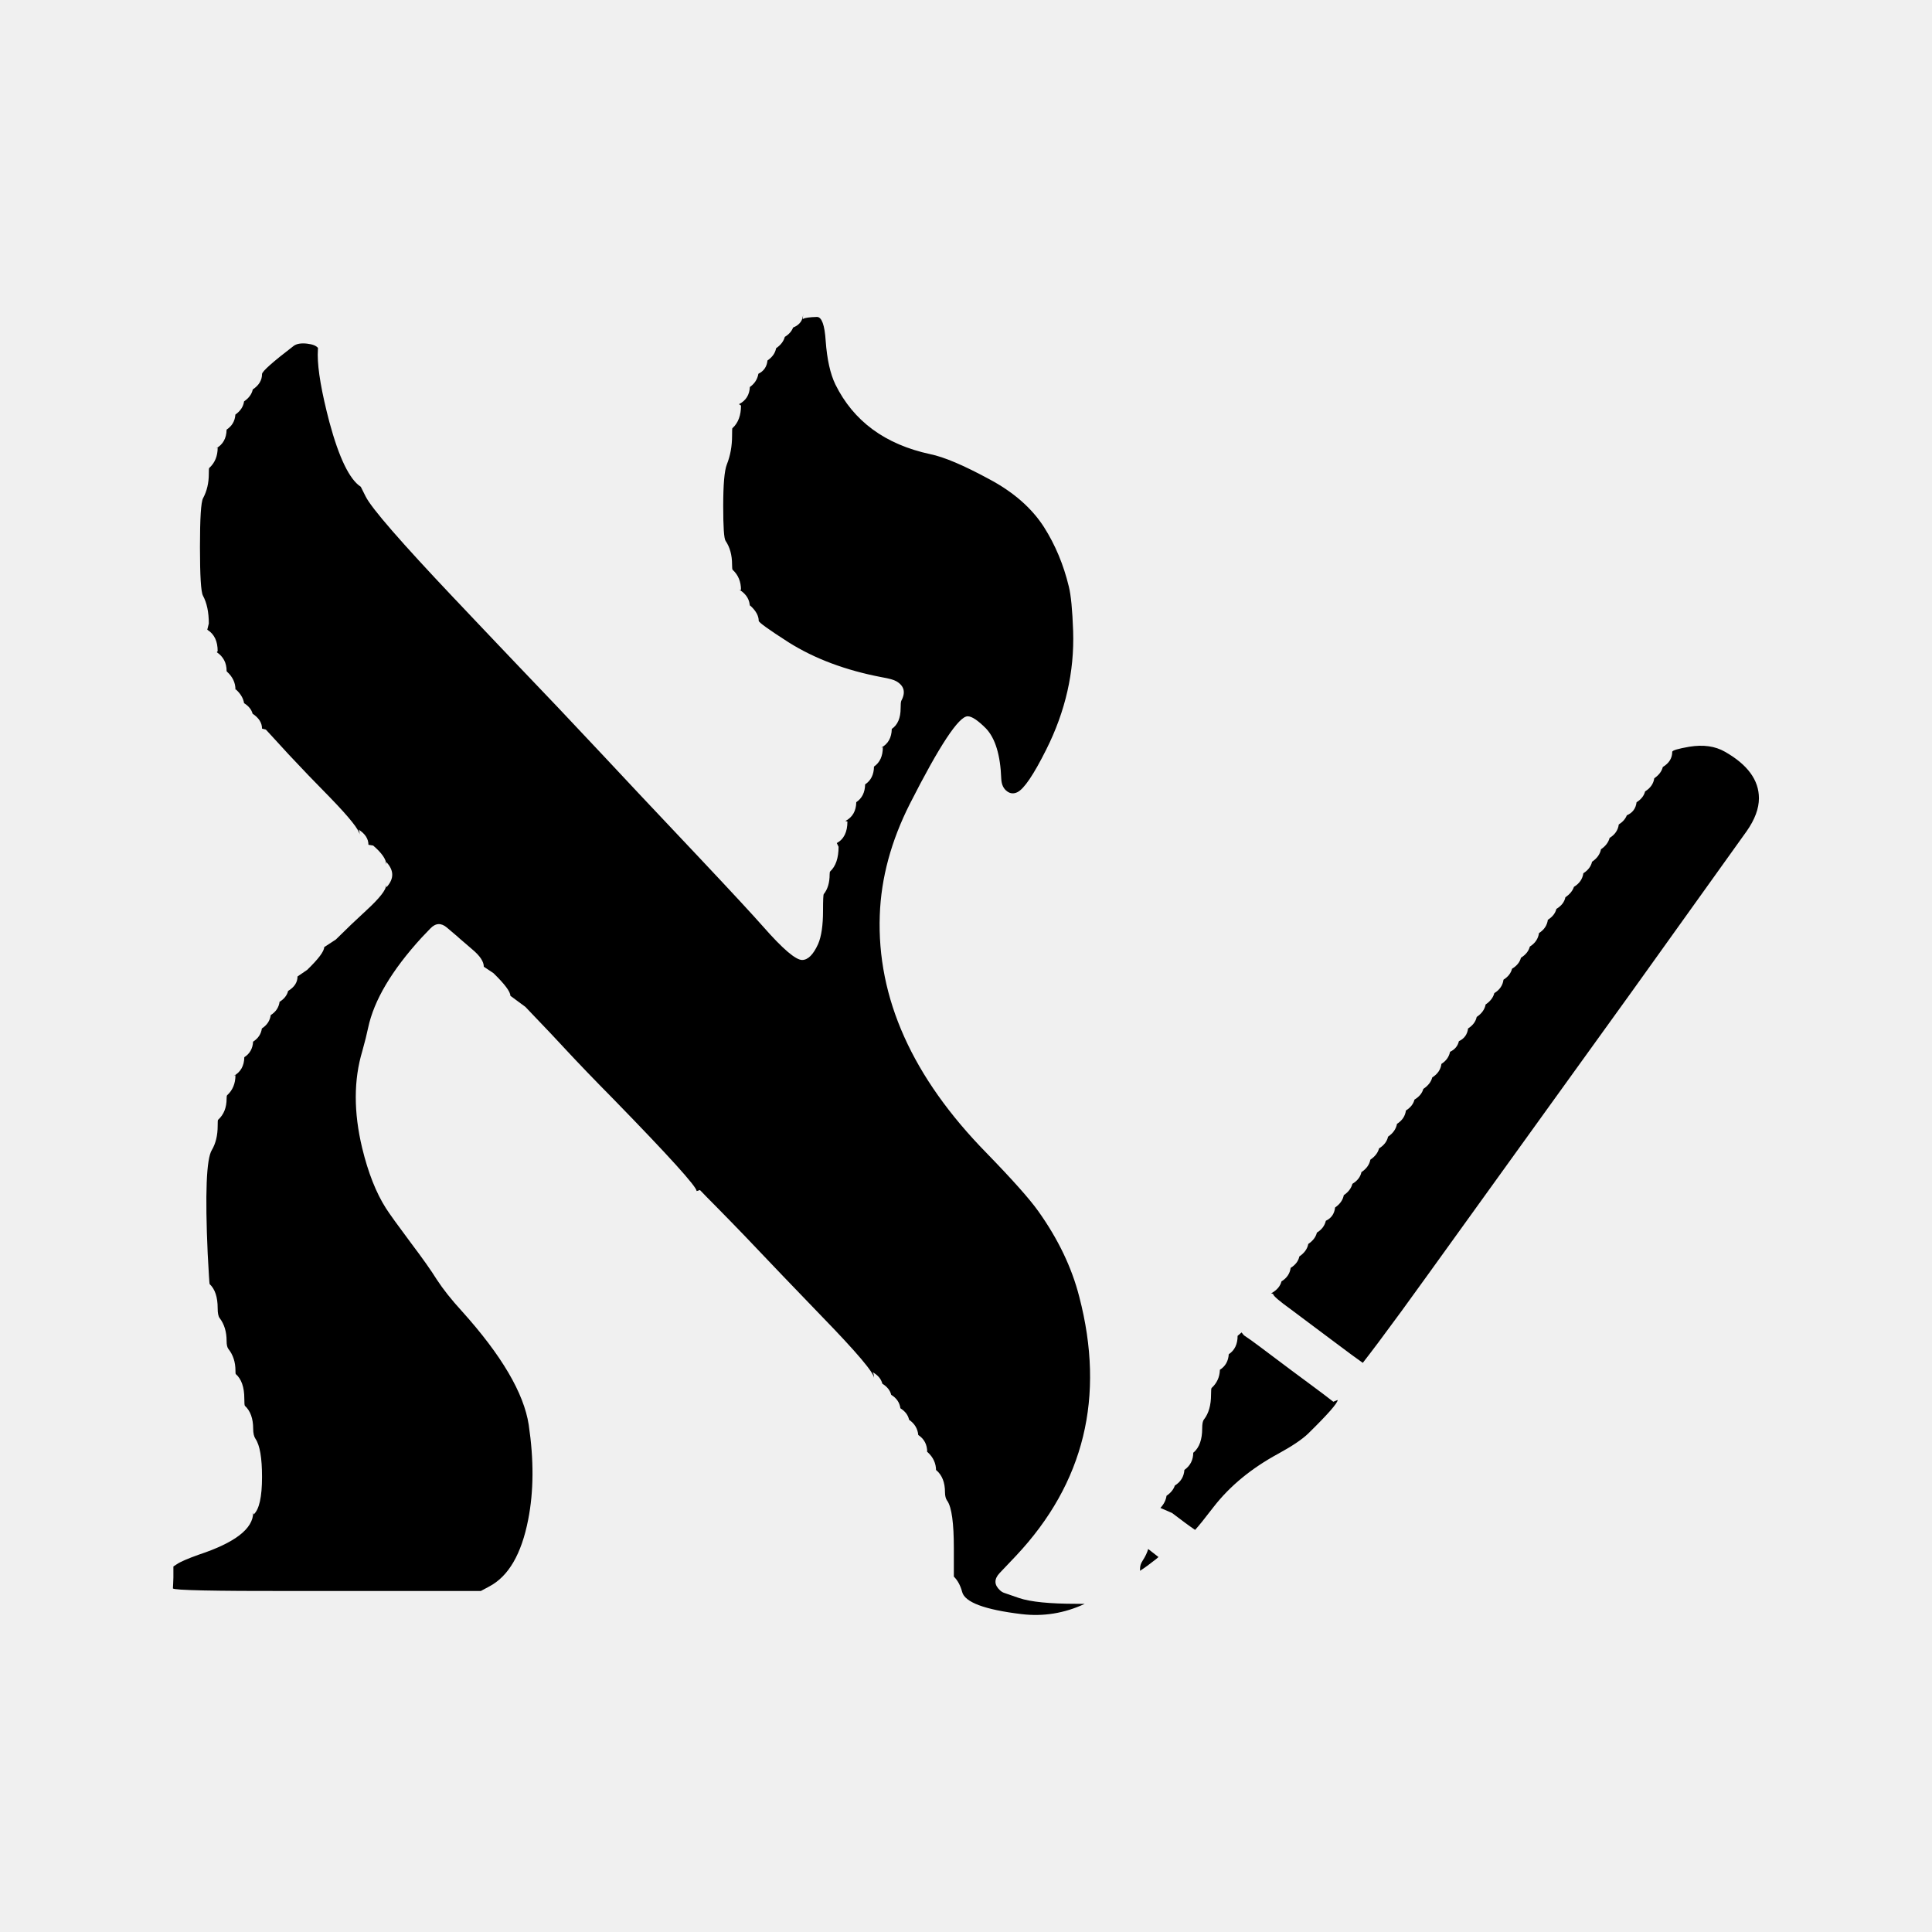
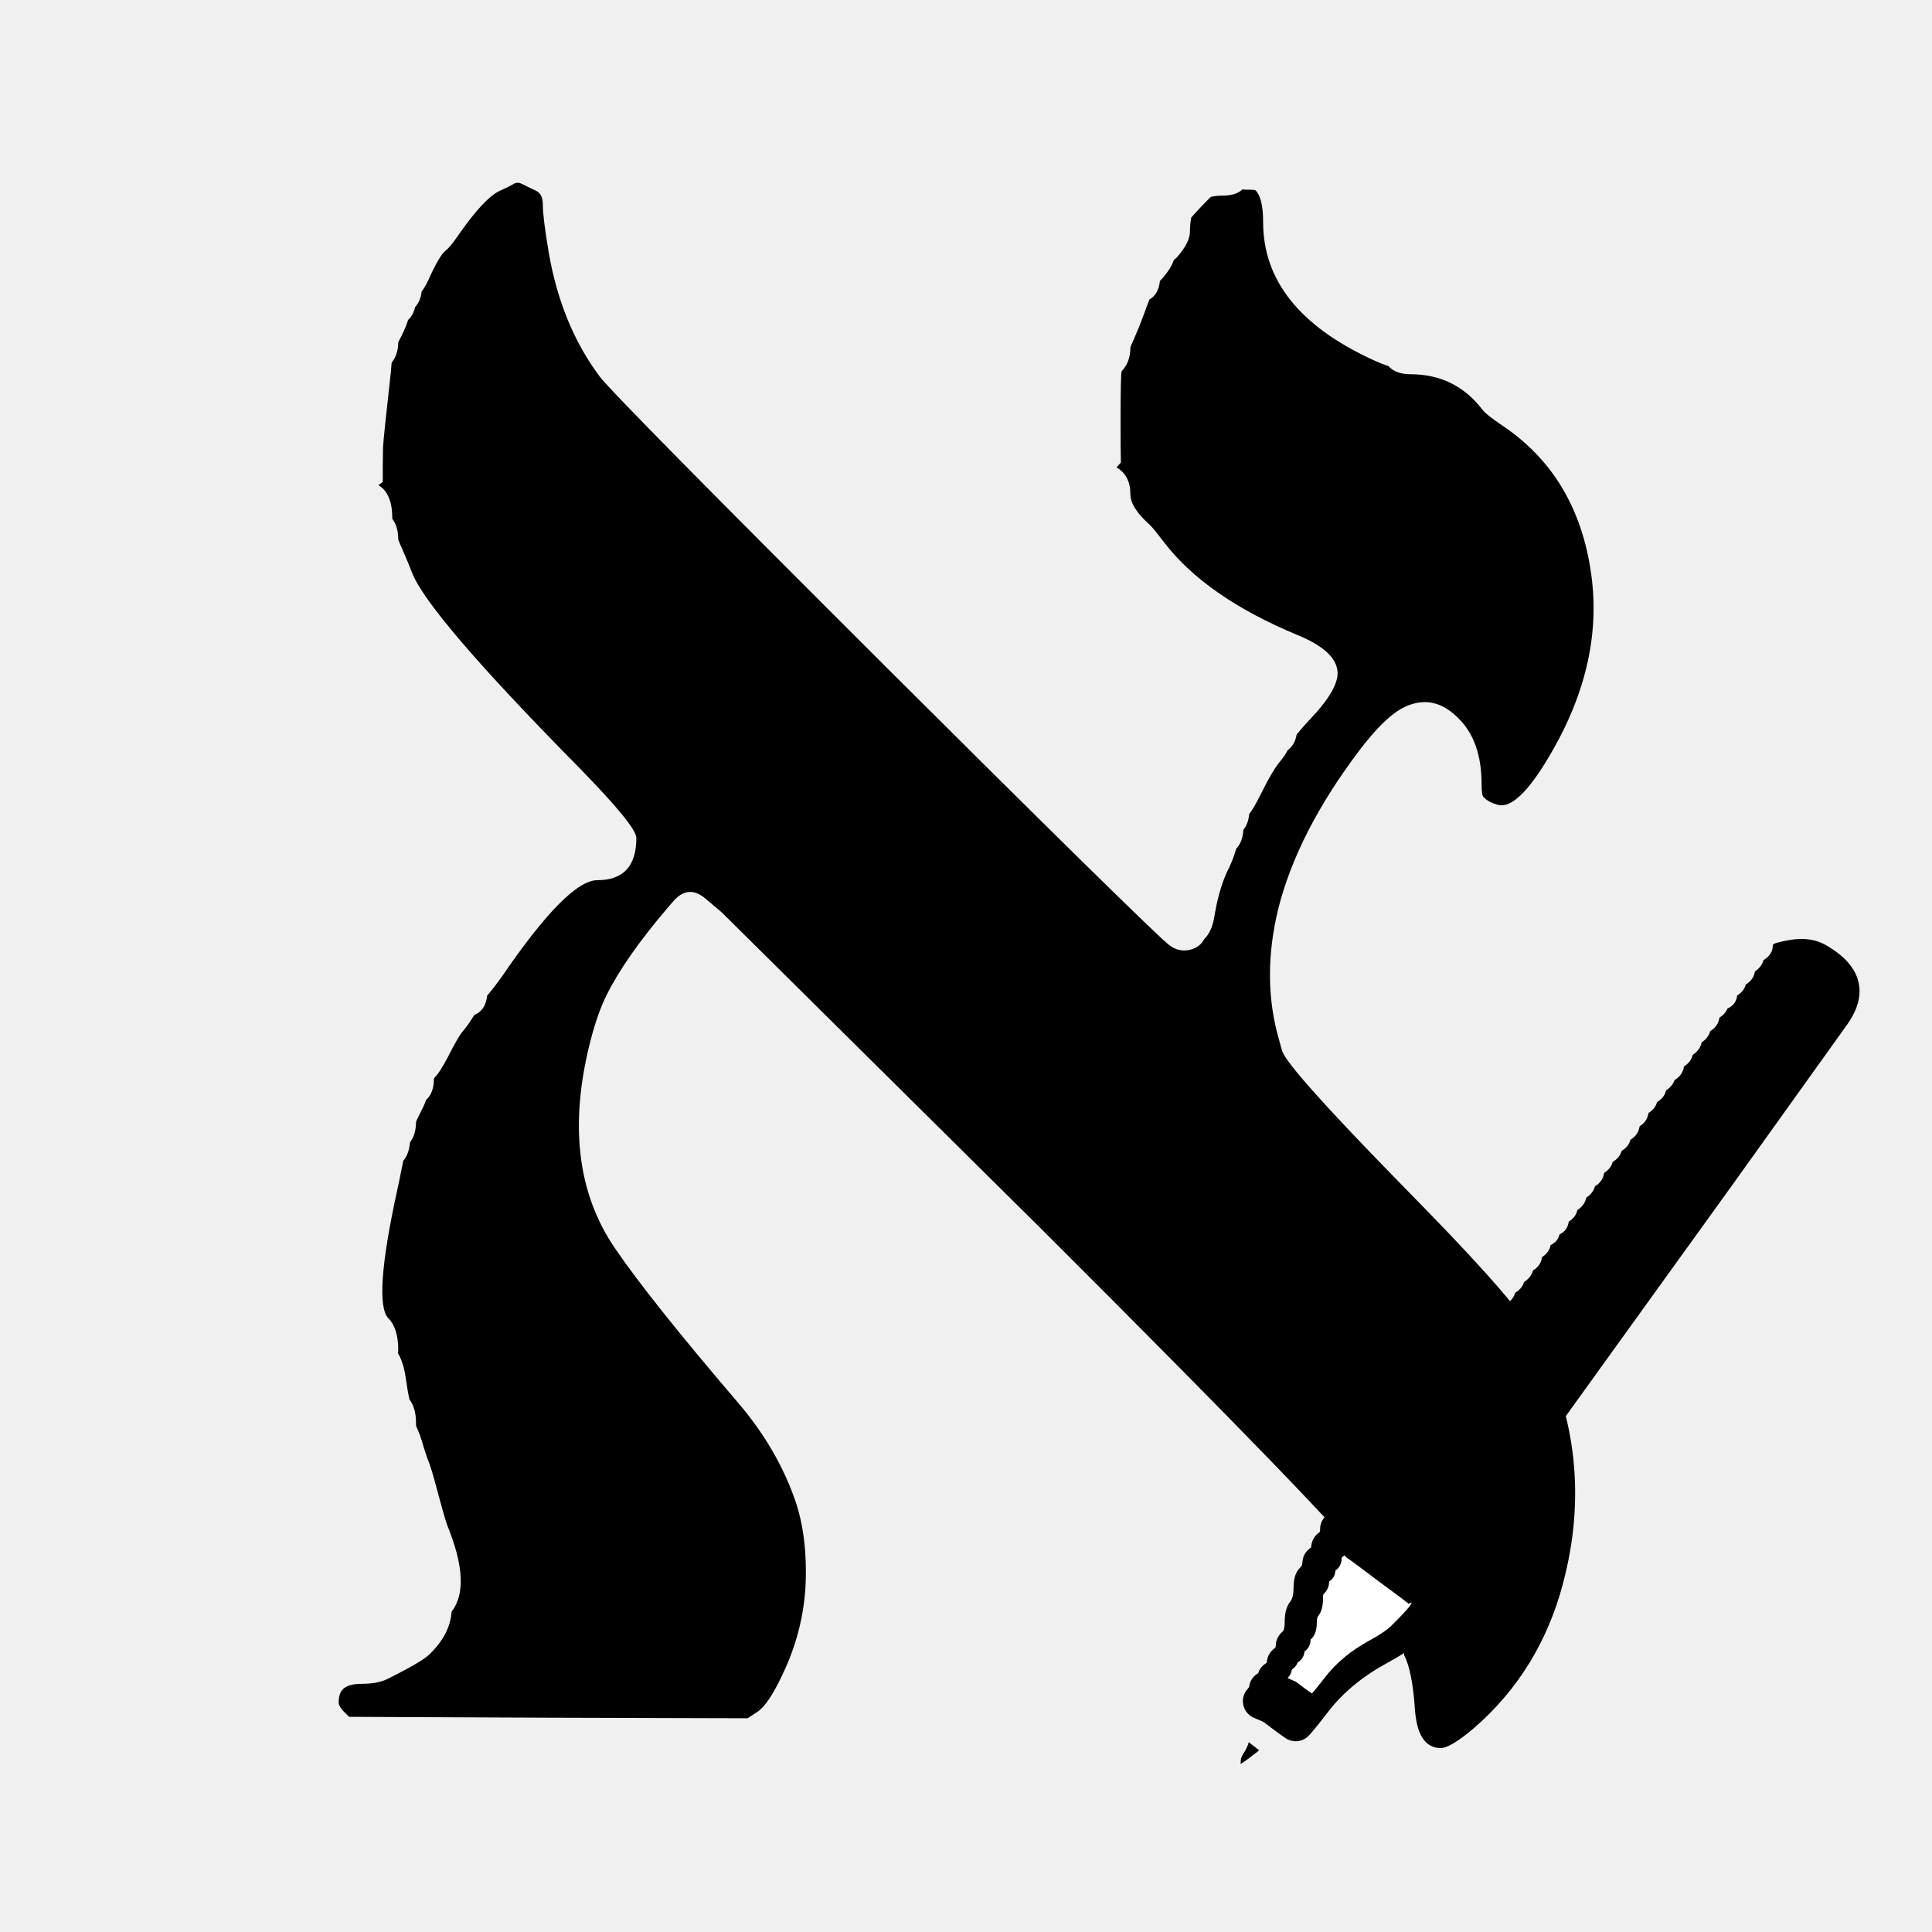
- <svg xmlns="http://www.w3.org/2000/svg" width="24" height="24" viewBox="0 0 24 24">
-   <path d="M9.98 3.96Q10.011 3.941 10.15 3.937Q10.238 3.94 10.257 4.235Q10.282 4.578 10.377 4.775Q10.715 5.461 11.557 5.642Q11.812 5.694 12.288 5.952Q12.741 6.193 12.969 6.548Q13.179 6.879 13.277 7.285Q13.317 7.443 13.331 7.841Q13.355 8.598 12.997 9.311Q12.762 9.781 12.638 9.841Q12.571 9.873 12.513 9.832Q12.443 9.783 12.438 9.675Q12.422 9.232 12.248 9.049Q12.247 9.048 12.246 9.047Q12.097 8.898 12.021 8.898Q11.855 8.898 11.303 9.985Q10.953 10.677 10.929 11.368Q10.873 12.913 12.255 14.323Q12.735 14.817 12.896 15.043Q13.268 15.564 13.407 16.109Q13.893 17.973 12.622 19.326L12.416 19.543Q12.365 19.598 12.366 19.651Q12.367 19.704 12.422 19.755Q12.446 19.778 12.476 19.788L12.661 19.852Q12.875 19.923 13.371 19.923L13.474 19.924Q13.095 20.1 12.689 20.051Q12.001 19.968 11.952 19.775Q11.92 19.655 11.849 19.585Q11.849 19.584 11.849 19.231Q11.849 18.767 11.769 18.646Q11.767 18.645 11.766 18.643Q11.739 18.604 11.739 18.537Q11.739 18.355 11.631 18.263Q11.63 18.262 11.629 18.261L11.628 18.267Q11.628 18.135 11.524 18.04L11.518 18.038Q11.518 17.899 11.407 17.826Q11.396 17.708 11.293 17.637Q11.275 17.551 11.185 17.494Q11.171 17.388 11.071 17.327Q11.05 17.244 10.961 17.189Q10.938 17.098 10.834 17.042Q10.857 17.054 10.857 17.118Q10.857 17.02 10.209 16.353L9.731 15.856L9.604 15.723Q9.24 15.337 8.894 14.986Q8.779 14.871 8.695 14.783L8.654 14.796Q8.654 14.714 7.62 13.653Q7.271 13.3 7.016 13.025Q6.892 12.889 6.582 12.566Q6.544 12.526 6.527 12.508L6.34 12.37Q6.34 12.293 6.129 12.088L6.01 12.009Q6.01 11.913 5.866 11.793Q5.846 11.775 5.793 11.73Q5.703 11.654 5.669 11.622Q5.667 11.621 5.665 11.619L5.552 11.523Q5.444 11.431 5.346 11.534L5.236 11.649Q4.681 12.257 4.573 12.768Q4.549 12.884 4.501 13.056Q4.339 13.594 4.499 14.261Q4.61 14.72 4.794 15.009Q4.859 15.111 5.106 15.442Q5.32 15.725 5.424 15.892Q5.425 15.893 5.426 15.895Q5.544 16.076 5.738 16.288Q6.478 17.11 6.568 17.7Q6.665 18.352 6.561 18.879Q6.436 19.518 6.079 19.707L5.973 19.764H4.097L3.627 19.764Q2.165 19.766 2.148 19.732L2.151 19.675Q2.154 19.626 2.154 19.597V19.459L2.188 19.437Q2.191 19.436 2.194 19.433Q2.26 19.387 2.471 19.312Q3.145 19.089 3.145 18.79L3.151 18.813Q3.255 18.72 3.255 18.347Q3.255 17.993 3.174 17.874Q3.145 17.831 3.145 17.749Q3.145 17.558 3.042 17.463Q3.035 17.456 3.035 17.374Q3.035 17.161 2.928 17.068Q2.925 17.065 2.925 17.027Q2.925 16.867 2.837 16.757Q2.815 16.728 2.815 16.658Q2.815 16.487 2.729 16.374Q2.704 16.343 2.704 16.251Q2.704 16.044 2.604 15.951Q2.6 15.946 2.58 15.573Q2.53 14.453 2.631 14.287Q2.704 14.164 2.704 13.986Q2.704 13.915 2.708 13.913Q2.71 13.911 2.711 13.909Q2.815 13.814 2.815 13.648Q2.815 13.613 2.821 13.606Q2.925 13.512 2.925 13.356L2.897 13.369Q2.899 13.368 2.901 13.367Q3.032 13.296 3.035 13.133Q3.137 13.068 3.144 12.94Q3.239 12.879 3.253 12.776Q3.349 12.714 3.363 12.61Q3.459 12.549 3.473 12.445Q3.559 12.391 3.579 12.31Q3.696 12.239 3.696 12.13L3.816 12.048Q4.027 11.843 4.027 11.766L4.172 11.671Q4.36 11.484 4.553 11.307Q4.798 11.082 4.798 10.993L4.801 11.021Q4.804 11.018 4.807 11.015Q4.938 10.866 4.807 10.717Q4.804 10.713 4.801 10.71L4.798 10.739Q4.798 10.644 4.636 10.504L4.577 10.494Q4.577 10.383 4.453 10.304Q4.467 10.313 4.467 10.37Q4.467 10.286 4.103 9.91Q3.814 9.617 3.587 9.373Q3.53 9.31 3.41 9.18Q3.328 9.092 3.308 9.069Q3.305 9.066 3.302 9.063L3.255 9.051Q3.255 8.944 3.138 8.866Q3.117 8.788 3.032 8.735Q3.017 8.643 2.931 8.565L2.925 8.566Q2.925 8.44 2.821 8.345Q2.815 8.339 2.815 8.335Q2.815 8.184 2.693 8.102L2.704 8.089Q2.704 7.905 2.58 7.826Q2.578 7.824 2.575 7.822L2.594 7.745Q2.594 7.534 2.521 7.399Q2.484 7.331 2.484 6.795Q2.484 6.261 2.522 6.19Q2.594 6.057 2.594 5.886Q2.594 5.818 2.598 5.815Q2.599 5.813 2.601 5.812Q2.704 5.717 2.704 5.561L2.677 5.574Q2.679 5.573 2.681 5.572Q2.812 5.501 2.815 5.337Q2.916 5.27 2.924 5.15Q3.018 5.084 3.032 4.986Q3.122 4.924 3.14 4.838Q3.255 4.761 3.255 4.647Q3.255 4.598 3.648 4.297Q3.704 4.256 3.816 4.269Q3.917 4.281 3.95 4.322L3.947 4.407Q3.947 4.691 4.092 5.244Q4.272 5.911 4.482 6.047L4.533 6.149L4.533 6.149Q4.537 6.156 4.543 6.169Q4.654 6.389 5.639 7.43L5.665 7.457L5.912 7.718L6.175 7.995L6.411 8.243L6.66 8.504Q6.781 8.627 7.492 9.384Q7.56 9.457 7.596 9.495L7.95 9.873L8.698 10.666Q9.293 11.298 9.482 11.513Q9.844 11.925 9.964 11.925Q10.073 11.925 10.163 11.727Q10.224 11.586 10.224 11.312Q10.224 11.119 10.233 11.107Q10.306 11.016 10.306 10.863Q10.306 10.831 10.313 10.825Q10.417 10.728 10.417 10.519L10.395 10.473Q10.527 10.401 10.527 10.205L10.502 10.199Q10.634 10.129 10.637 9.965Q10.744 9.893 10.747 9.744Q10.855 9.672 10.857 9.523Q10.967 9.447 10.967 9.282L10.947 9.288Q11.075 9.218 11.078 9.055Q11.188 8.98 11.188 8.797Q11.188 8.726 11.196 8.706Q11.282 8.547 11.133 8.462Q11.088 8.436 10.956 8.413Q10.282 8.285 9.796 7.979Q9.425 7.741 9.425 7.712Q9.425 7.619 9.321 7.524Q9.318 7.521 9.315 7.519L9.315 7.541Q9.315 7.409 9.19 7.329Q9.187 7.328 9.184 7.326L9.205 7.329Q9.205 7.173 9.101 7.078Q9.094 7.072 9.094 7.013Q9.094 6.837 9.013 6.718Q8.984 6.675 8.984 6.288Q8.984 5.883 9.029 5.77Q9.094 5.606 9.094 5.415Q9.094 5.322 9.098 5.319Q9.1 5.317 9.102 5.316Q9.205 5.22 9.205 5.038L9.18 5.021Q9.308 4.955 9.315 4.808Q9.404 4.744 9.421 4.643Q9.522 4.594 9.534 4.478Q9.625 4.415 9.641 4.326Q9.728 4.266 9.749 4.185Q9.826 4.138 9.852 4.069Q9.976 4.019 9.976 3.897Q9.976 3.963 9.97 3.965Q9.975 3.963 9.98 3.96ZM16.929 16.93 16.928 16.929Q16.838 16.867 16.54 16.643L16.25 16.426L16.039 16.268Q15.815 16.107 15.815 16.074L15.791 16.066Q15.896 16.009 15.919 15.918Q16.019 15.856 16.033 15.75Q16.123 15.694 16.141 15.608Q16.235 15.544 16.252 15.453Q16.339 15.394 16.359 15.312Q16.449 15.257 16.47 15.165Q16.572 15.117 16.585 15Q16.676 14.937 16.693 14.847Q16.779 14.788 16.8 14.706Q16.894 14.649 16.912 14.561Q17.006 14.498 17.023 14.406Q17.11 14.347 17.131 14.266Q17.224 14.208 17.243 14.12Q17.337 14.056 17.354 13.961Q17.451 13.899 17.465 13.795Q17.551 13.741 17.571 13.66Q17.66 13.606 17.681 13.527Q17.771 13.467 17.792 13.384Q17.892 13.322 17.906 13.216Q17.994 13.16 18.013 13.066Q18.102 13.024 18.123 12.934Q18.223 12.887 18.237 12.776Q18.326 12.719 18.344 12.633Q18.438 12.57 18.455 12.478Q18.542 12.419 18.563 12.337Q18.663 12.276 18.677 12.17Q18.763 12.116 18.783 12.034Q18.873 11.98 18.894 11.897Q18.983 11.842 19.004 11.759Q19.103 11.697 19.118 11.591Q19.214 11.53 19.228 11.426Q19.314 11.372 19.334 11.291Q19.428 11.234 19.446 11.146Q19.528 11.09 19.552 11.017Q19.654 10.955 19.669 10.848Q19.758 10.791 19.777 10.705Q19.87 10.642 19.888 10.55Q19.974 10.491 19.995 10.409Q20.095 10.348 20.109 10.242Q20.183 10.195 20.209 10.128Q20.316 10.082 20.33 9.966Q20.416 9.912 20.436 9.831Q20.535 9.77 20.55 9.668Q20.636 9.609 20.656 9.528Q20.773 9.457 20.773 9.34Q20.773 9.313 20.986 9.276L20.987 9.276Q21.245 9.234 21.427 9.338Q21.85 9.578 21.85 9.916Q21.85 10.108 21.698 10.325L20.269 12.321L19.245 13.742L18.359 14.972L17.733 15.841Q17.393 16.315 17.122 16.677Q17.001 16.838 16.929 16.93ZM14.826 18.043 14.827 18.044Q14.828 18.043 14.829 18.042Q14.934 17.949 14.934 17.746Q14.934 17.66 14.955 17.635Q14.956 17.633 14.957 17.632Q15.044 17.52 15.044 17.325Q15.044 17.249 15.051 17.242Q15.15 17.152 15.154 17.016Q15.256 16.951 15.264 16.823Q15.374 16.75 15.374 16.595Q15.374 16.593 15.39 16.581L15.423 16.552L15.453 16.588Q15.538 16.644 15.649 16.728L16.045 17.025L16.3 17.214Q16.452 17.326 16.563 17.413L16.617 17.391Q16.617 17.449 16.249 17.81Q16.136 17.918 15.88 18.058Q15.381 18.328 15.078 18.717Q14.91 18.936 14.846 19.005Q14.748 18.939 14.56 18.795L14.415 18.732Q14.48 18.662 14.491 18.581Q14.571 18.526 14.594 18.454Q14.704 18.386 14.713 18.26Q14.823 18.182 14.823 18.044L14.826 18.043ZM14.391 19.342 14.361 19.368Q14.246 19.459 14.162 19.513Q14.162 19.501 14.162 19.49Q14.162 19.435 14.191 19.393Q14.192 19.391 14.193 19.389Q14.245 19.309 14.263 19.242Q14.293 19.264 14.391 19.342ZM3.142 8.88Q3.145 8.895 3.145 8.919Q3.145 8.899 3.142 8.88ZM17.685 13.512Q17.688 13.494 17.688 13.474Q17.688 13.498 17.685 13.512ZM14.601 18.424Q14.603 18.409 14.603 18.393Q14.603 18.411 14.601 18.424ZM19.559 10.988Q19.561 10.973 19.561 10.957Q19.561 10.974 19.559 10.988ZM17.967 13.083Q17.964 13.084 17.96 13.085Q17.964 13.084 17.967 13.083Z" />
+ <svg xmlns="http://www.w3.org/2000/svg" width="24" height="24" viewBox="0 0 24 24" data-preserve-overlap="true">
+   <path d="M15.436 2.352Q15.453 2.356 15.473 2.356Q15.588 2.356 15.597 2.365Q15.691 2.459 15.691 2.759Q15.691 3.841 17.047 4.467Q17.162 4.52 17.247 4.547Q17.338 4.649 17.521 4.649Q18.076 4.649 18.412 5.085Q18.463 5.153 18.661 5.285Q19.079 5.565 19.347 5.967Q19.66 6.443 19.757 7.069Q19.943 8.222 19.243 9.398Q18.853 10.059 18.61 9.999Q18.501 9.97 18.441 9.913Q18.436 9.908 18.43 9.903Q18.405 9.882 18.405 9.743Q18.405 9.204 18.116 8.922Q17.812 8.613 17.451 8.781Q17.208 8.895 16.879 9.332Q16.122 10.336 15.881 11.281Q15.666 12.155 15.891 12.925Q15.897 12.948 15.907 12.984Q15.919 13.03 15.927 13.055Q15.997 13.267 17.304 14.607L17.713 15.026Q18.885 16.229 19.082 16.617Q19.838 18.081 19.416 19.671Q19.129 20.756 18.31 21.467Q18.017 21.715 17.898 21.715Q17.608 21.715 17.576 21.224Q17.544 20.758 17.443 20.561Q17.437 20.44 17.38 20.327Q17.378 20.322 17.375 20.316Q17.365 20.299 17.324 20.203L17.318 20.19Q17.181 19.847 16.91 19.38Q16.711 19.034 12.927 15.258L8.977 11.345Q8.97 11.337 8.961 11.33L8.765 11.164Q8.551 10.982 8.366 11.194L8.292 11.279Q7.771 11.89 7.538 12.356Q7.426 12.58 7.34 12.91Q6.933 14.473 7.639 15.506Q8.073 16.144 9.17 17.427Q9.661 18.001 9.886 18.661Q10.011 19.037 10.011 19.523Q10.015 20.201 9.708 20.828Q9.543 21.175 9.41 21.264L9.287 21.345L6.8 21.338L4.338 21.327L4.319 21.31Q4.207 21.205 4.207 21.153Q4.207 21.044 4.253 20.991Q4.317 20.917 4.499 20.917Q4.692 20.917 4.819 20.854Q5.236 20.645 5.328 20.557L5.328 20.557Q5.59 20.308 5.61 20.021Q5.861 19.697 5.558 18.953Q5.53 18.886 5.41 18.433Q5.364 18.264 5.336 18.187Q5.332 18.176 5.328 18.166Q5.312 18.131 5.264 17.981Q5.217 17.81 5.172 17.724Q5.168 17.715 5.168 17.678Q5.168 17.491 5.086 17.384Q5.086 17.381 5.085 17.378Q5.066 17.297 5.032 17.067Q5.031 17.06 5.03 17.052Q4.999 16.9 4.942 16.808Q4.947 16.791 4.947 16.772Q4.947 16.499 4.826 16.378Q4.629 16.181 4.936 14.777Q4.952 14.709 4.982 14.555Q4.998 14.475 5.003 14.453Q5.004 14.445 5.006 14.438Q5.007 14.431 5.007 14.424Q5.082 14.335 5.093 14.191Q5.168 14.093 5.168 13.936Q5.168 13.93 5.24 13.786Q5.273 13.725 5.291 13.666Q5.39 13.578 5.39 13.404Q5.39 13.392 5.418 13.365Q5.459 13.324 5.563 13.133Q5.565 13.13 5.566 13.126Q5.699 12.865 5.747 12.814Q5.75 12.811 5.752 12.807Q5.808 12.744 5.89 12.612Q5.891 12.61 5.892 12.609Q6.032 12.552 6.052 12.367Q6.102 12.313 6.203 12.175L6.222 12.149Q6.225 12.145 6.228 12.141Q7.052 10.934 7.42 10.934Q7.905 10.934 7.905 10.409Q7.905 10.262 7.183 9.525Q5.314 7.63 5.117 7.11Q5.084 7.022 4.993 6.812Q4.947 6.71 4.947 6.697Q4.947 6.541 4.872 6.443Q4.873 6.439 4.873 6.434Q4.873 6.13 4.701 6.027L4.755 5.987Q4.753 5.842 4.758 5.556Q4.764 5.44 4.856 4.617L4.865 4.506Q4.947 4.4 4.947 4.253L4.993 4.161Q5.044 4.058 5.069 3.975Q5.134 3.914 5.157 3.814Q5.224 3.741 5.238 3.621Q5.285 3.56 5.325 3.47Q5.46 3.17 5.538 3.111Q5.553 3.099 5.566 3.086Q5.615 3.037 5.71 2.898Q6.017 2.461 6.207 2.371Q6.323 2.32 6.393 2.278Q6.431 2.259 6.483 2.284Q6.535 2.312 6.66 2.37Q6.743 2.41 6.743 2.541Q6.743 2.701 6.817 3.139Q6.972 4.038 7.45 4.678Q7.635 4.923 11.075 8.354Q12.476 9.75 13.44 10.698Q13.944 11.193 14.218 11.456Q14.364 11.596 14.44 11.667Q14.483 11.706 14.508 11.727Q14.529 11.745 14.547 11.756Q14.577 11.777 14.61 11.789Q14.68 11.815 14.753 11.804Q14.899 11.782 14.96 11.665Q15.054 11.574 15.085 11.387L15.095 11.329Q15.154 11.004 15.264 10.786L15.265 10.785Q15.267 10.78 15.27 10.775Q15.331 10.642 15.355 10.546Q15.436 10.461 15.446 10.309Q15.507 10.231 15.518 10.114Q15.578 10.033 15.65 9.889Q15.813 9.559 15.905 9.455Q15.908 9.451 15.911 9.447Q15.964 9.383 15.995 9.32Q16.086 9.253 16.107 9.125Q16.115 9.118 16.122 9.108Q16.184 9.029 16.275 8.934Q16.636 8.554 16.615 8.339Q16.591 8.083 16.121 7.89Q14.984 7.418 14.464 6.741Q14.336 6.573 14.291 6.528Q14.286 6.523 14.28 6.517Q14.042 6.305 14.042 6.138Q14.042 5.908 13.87 5.805L13.924 5.746Q13.92 5.581 13.92 5.254Q13.92 4.637 13.934 4.612Q14.042 4.497 14.042 4.319Q14.042 4.309 14.086 4.212Q14.156 4.053 14.209 3.907Q14.251 3.788 14.279 3.72Q14.392 3.656 14.409 3.489L14.425 3.473Q14.43 3.469 14.434 3.464Q14.549 3.333 14.583 3.227L14.588 3.224Q14.605 3.213 14.619 3.198Q14.782 3.012 14.782 2.877Q14.782 2.778 14.799 2.701Q14.917 2.568 15.041 2.446Q15.106 2.43 15.188 2.43Q15.353 2.43 15.436 2.352Z" />
+   <path d="M18.179 19.33 18.178 19.329Q18.088 19.267 17.79 19.043L17.5 18.826L17.289 18.668Q17.065 18.507 17.065 18.474L17.041 18.466Q17.146 18.409 17.169 18.318Q17.269 18.256 17.283 18.15Q17.373 18.094 17.391 18.008Q17.485 17.944 17.502 17.853Q17.589 17.794 17.609 17.712Q17.699 17.657 17.72 17.565Q17.822 17.517 17.835 17.4Q17.926 17.337 17.943 17.247Q18.029 17.188 18.05 17.106Q18.144 17.049 18.162 16.961Q18.256 16.898 18.273 16.806Q18.36 16.747 18.381 16.666Q18.474 16.608 18.493 16.52Q18.587 16.456 18.604 16.361Q18.701 16.299 18.715 16.195Q18.801 16.141 18.821 16.06Q18.91 16.006 18.931 15.927Q19.021 15.867 19.042 15.784Q19.142 15.722 19.156 15.616Q19.244 15.56 19.263 15.466Q19.352 15.424 19.373 15.334Q19.473 15.287 19.487 15.176Q19.576 15.119 19.594 15.033Q19.688 14.97 19.705 14.878Q19.792 14.819 19.813 14.737Q19.913 14.676 19.927 14.57Q20.013 14.516 20.033 14.434Q20.123 14.38 20.144 14.297Q20.233 14.242 20.254 14.159Q20.353 14.097 20.368 13.991Q20.464 13.93 20.478 13.826Q20.564 13.772 20.584 13.691Q20.677 13.634 20.696 13.546Q20.778 13.49 20.802 13.417Q20.904 13.355 20.919 13.248Q21.008 13.191 21.027 13.105Q21.12 13.042 21.138 12.95Q21.224 12.891 21.245 12.809Q21.345 12.748 21.359 12.642Q21.433 12.595 21.459 12.528Q21.566 12.482 21.58 12.366Q21.666 12.312 21.686 12.231Q21.785 12.17 21.8 12.068Q21.886 12.009 21.906 11.928Q22.023 11.857 22.023 11.74Q22.023 11.713 22.236 11.676L22.237 11.676Q22.495 11.634 22.677 11.738Q23.1 11.978 23.1 12.316Q23.1 12.508 22.948 12.725L21.519 14.721L20.495 16.142L19.609 17.372L18.983 18.241Q18.643 18.715 18.372 19.077Q18.251 19.238 18.179 19.33Z" />
+   <path d="M16.855 18.819Q16.935 18.873 17.035 18.949L17.43 19.245L17.684 19.433Q17.781 19.504 17.862 19.566L17.869 19.566Q17.914 19.566 17.955 19.584Q17.996 19.602 18.028 19.634Q18.059 19.666 18.076 19.707Q18.092 19.747 18.092 19.791Q18.092 19.944 17.656 20.37Q17.52 20.501 17.237 20.655Q16.78 20.903 16.506 21.255Q16.332 21.482 16.26 21.559Q16.232 21.588 16.197 21.606Q16.161 21.624 16.121 21.629Q16.081 21.633 16.042 21.624Q16.003 21.614 15.97 21.592Q15.872 21.526 15.695 21.39L15.576 21.339Q15.535 21.321 15.503 21.289Q15.472 21.257 15.456 21.215Q15.439 21.174 15.44 21.129Q15.44 21.084 15.458 21.043Q15.473 21.008 15.5 20.979Q15.516 20.961 15.518 20.951Q15.531 20.852 15.614 20.795L15.63 20.785Q15.655 20.705 15.727 20.662Q15.737 20.655 15.738 20.645Q15.741 20.595 15.766 20.55Q15.791 20.506 15.833 20.476Q15.848 20.465 15.848 20.444Q15.848 20.408 15.86 20.374Q15.871 20.34 15.892 20.311Q15.911 20.284 15.938 20.264Q15.959 20.232 15.959 20.146Q15.959 19.98 16.03 19.893Q16.069 19.842 16.069 19.725Q16.069 19.551 16.148 19.477Q16.178 19.45 16.179 19.41Q16.181 19.354 16.208 19.305Q16.236 19.257 16.283 19.227Q16.288 19.223 16.289 19.209Q16.292 19.157 16.319 19.111Q16.345 19.065 16.389 19.036Q16.399 19.029 16.399 18.995Q16.399 18.884 16.497 18.807L16.523 18.784Q16.557 18.754 16.599 18.739Q16.641 18.725 16.686 18.727Q16.731 18.73 16.771 18.75Q16.811 18.769 16.841 18.803Q16.843 18.805 16.845 18.807Z" />
+   <path fill="white" d="M16.283 20.364 16.283 20.364Q16.284 20.364 16.285 20.363Q16.358 20.298 16.358 20.156Q16.358 20.096 16.373 20.078Q16.374 20.077 16.375 20.076Q16.435 19.998 16.435 19.861Q16.435 19.808 16.441 19.803Q16.51 19.74 16.512 19.645Q16.584 19.599 16.589 19.51Q16.667 19.458 16.667 19.35Q16.667 19.348 16.678 19.34L16.701 19.32L16.722 19.345Q16.781 19.384 16.859 19.443L17.136 19.651L17.315 19.783Q17.421 19.861 17.499 19.922L17.536 19.907Q17.536 19.948 17.279 20.2Q17.2 20.276 17.02 20.374Q16.671 20.563 16.46 20.836Q16.342 20.989 16.297 21.037Q16.228 20.991 16.096 20.89L15.995 20.846Q16.041 20.797 16.048 20.74Q16.104 20.702 16.12 20.651Q16.198 20.604 16.204 20.516Q16.281 20.461 16.281 20.364Z" />
+   <path d="M15.641 21.742 15.611 21.768Q15.496 21.859 15.412 21.913Q15.412 21.901 15.412 21.89Q15.412 21.835 15.441 21.793Q15.442 21.791 15.443 21.789Q15.495 21.709 15.513 21.642Q15.543 21.664 15.641 21.742Z" />
</svg>
